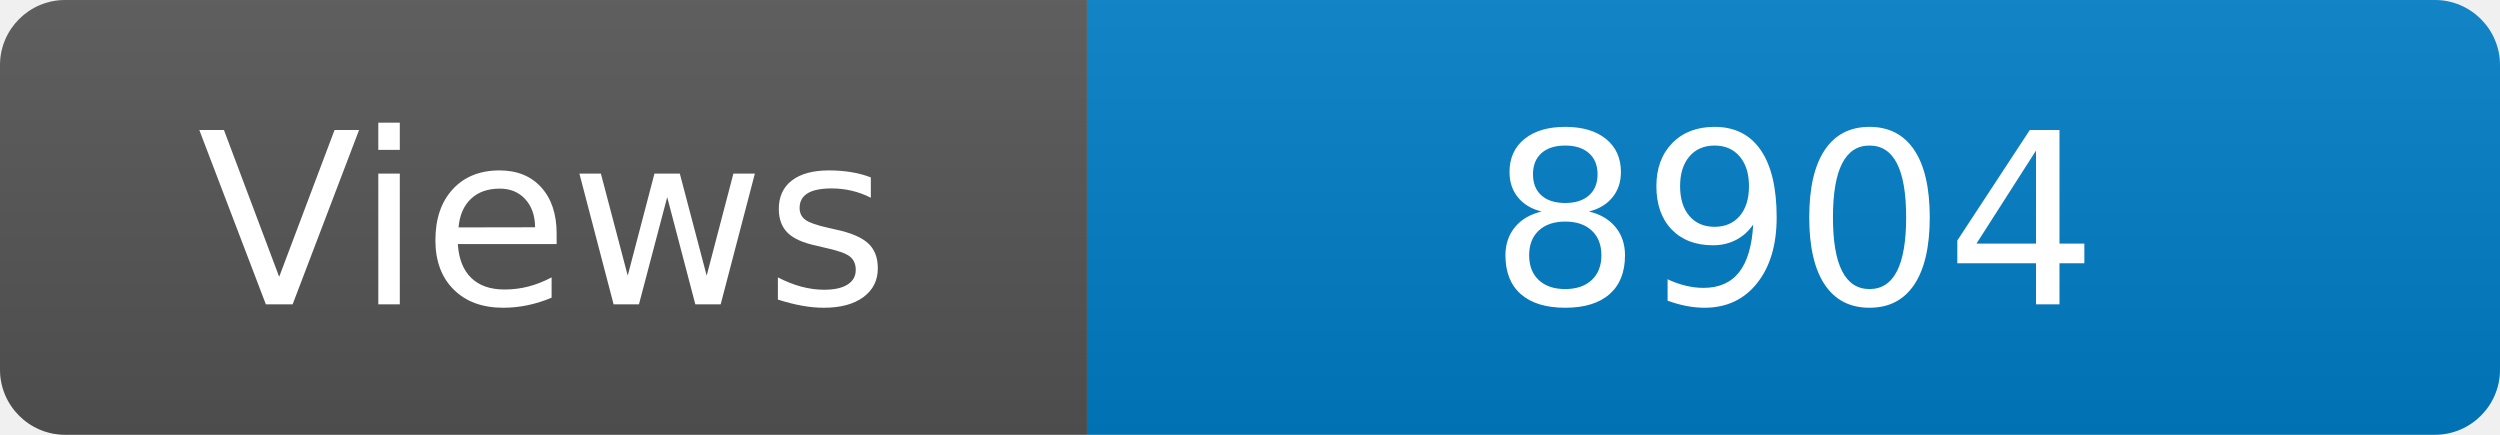
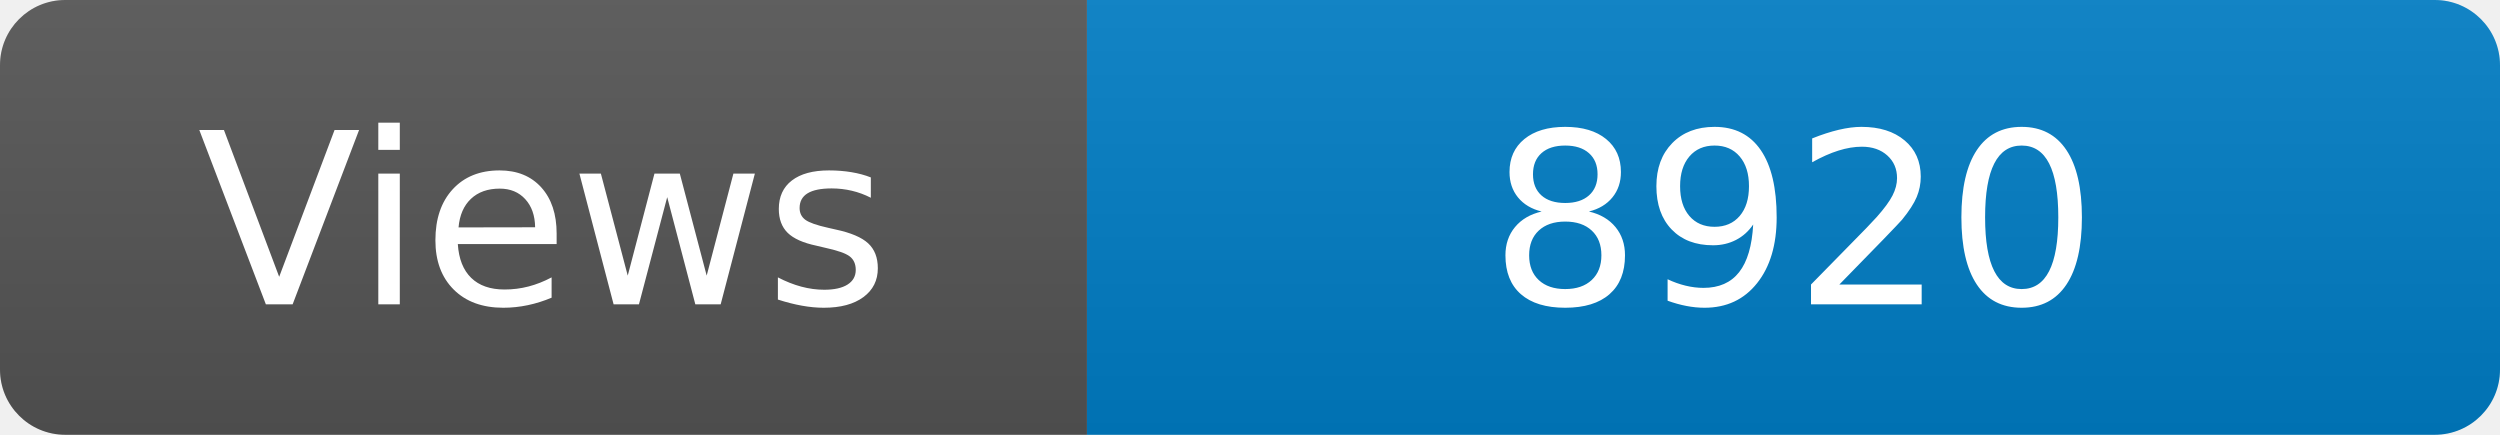
<svg xmlns="http://www.w3.org/2000/svg" width="115" height="20" role="img" aria-label="Maintained?: yes">
  <linearGradient id="s" x2="0" y2="100%">
    <stop offset="0" stop-color="#bbb" stop-opacity=".1" />
    <stop offset="1" stop-opacity=".1" />
  </linearGradient>
  <clipPath id="r">
    <rect width="115" height="20" rx="3" fill="#fff" />
  </clipPath>
  <g clip-path="url(#r)">
    <rect width="50" height="20" fill="#555" />
    <rect x="50" width="160" height="20" fill="#007ec6" />
    <rect width="115" height="20" fill="url(#s)" />
  </g>
  <g fill="#fff" text-anchor="middle" font-family="Verdana,Geneva,DejaVu Sans,sans-serif" font-size="110">
    <text x="250" y="140" transform="scale(.1)" fill="#fff">Views</text>
-     <text x="825" y="140" transform="scale(.1)" fill="#fff">8904</text>
+     <text x="825" y="140" transform="scale(.1)" fill="#fff">8920</text>
  </g>
</svg>
